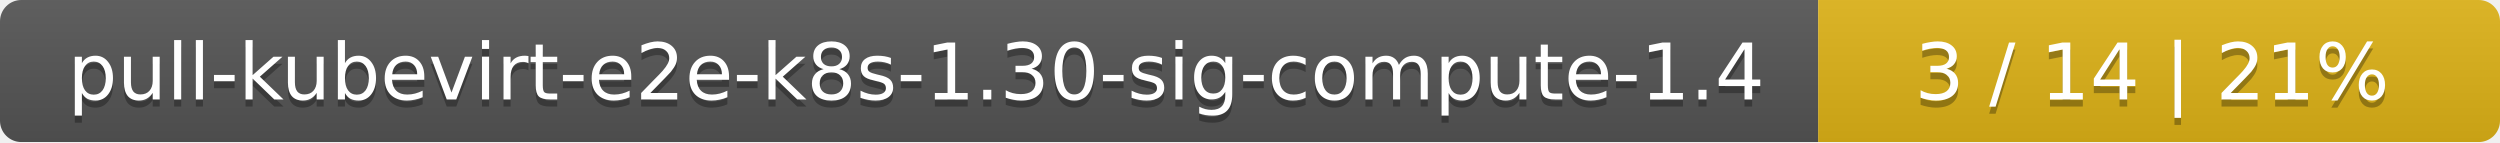
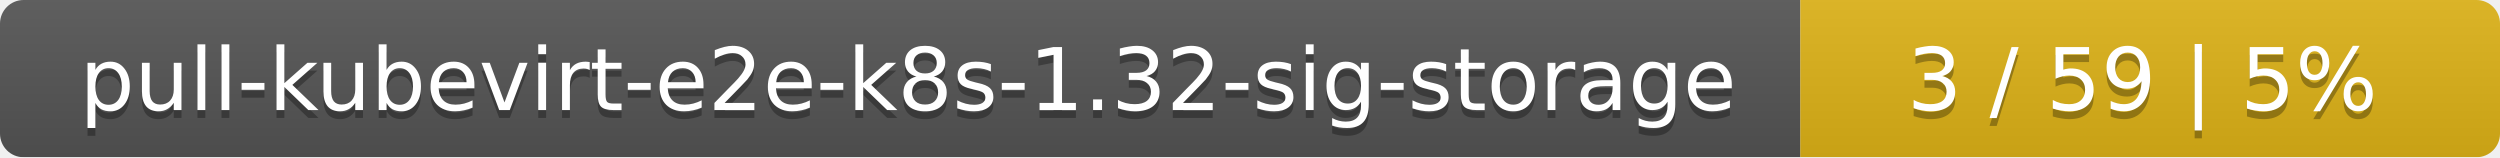
- <svg xmlns="http://www.w3.org/2000/svg" width="352" height="20">
+ <svg xmlns="http://www.w3.org/2000/svg" width="318" height="20">
  <linearGradient id="smooth" x2="0" y2="100%">
    <stop offset="0" stop-color="#bbb" stop-opacity=".1" />
    <stop offset="1" stop-opacity=".1" />
  </linearGradient>
  <mask id="round">
-     <rect width="352" height="20" rx="3" fill="#fff" />
+     <rect width="318" height="20" rx="3" fill="#fff" />
  </mask>
  <g mask="url(#round)">
-     <rect width="256" height="20" fill="#555" />
-     <rect x="256" width="96" height="20" fill="#dfb317" />
-     <rect width="352" height="20" fill="url(#smooth)" />
+     <rect width="229" height="20" fill="#555" />
+     <rect x="229" width="89" height="20" fill="#dfb317" />
+     <rect width="318" height="20" fill="url(#smooth)" />
  </g>
  <g fill="#fff" text-anchor="middle" font-family="DejaVu Sans,Verdana,Geneva,sans-serif" font-size="11">
-     <text x="129" y="15" fill="#010101" fill-opacity=".3">pull-kubevirt-e2e-k8s-1.30-sig-compute-1.4</text>
-     <text x="129" y="14">pull-kubevirt-e2e-k8s-1.30-sig-compute-1.4</text>
-     <text x="303" y="15" fill="#010101" fill-opacity=".3">3 / 14    |    21%</text>
-     <text x="303" y="14">3 / 14    |    21%</text>
+     <text x="115.5" y="15" fill="#010101" fill-opacity=".3">pull-kubevirt-e2e-k8s-1.32-sig-storage</text>
+     <text x="115.5" y="14">pull-kubevirt-e2e-k8s-1.32-sig-storage</text>
+     <text x="272.5" y="15" fill="#010101" fill-opacity=".3">3 / 59    |    5%</text>
+     <text x="272.5" y="14">3 / 59    |    5%</text>
  </g>
</svg>
